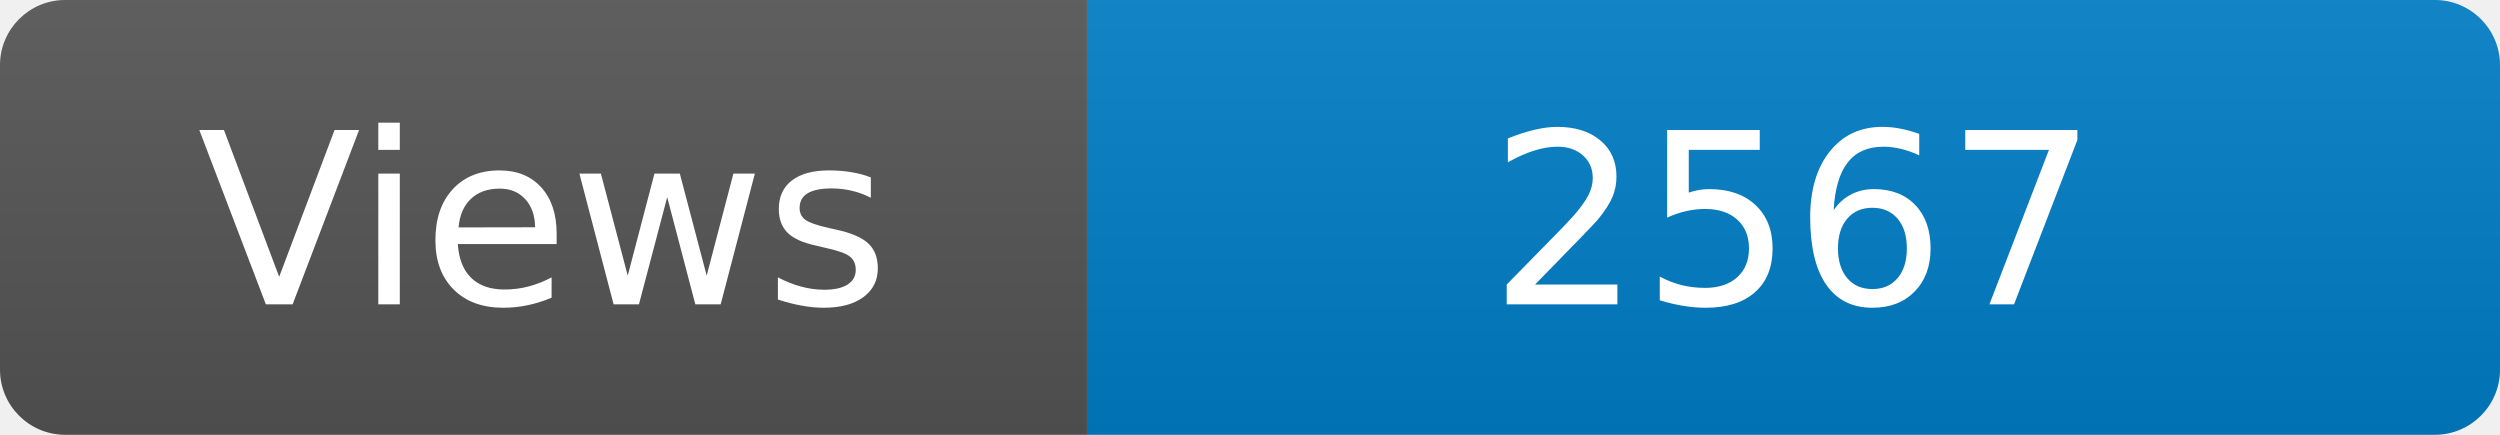
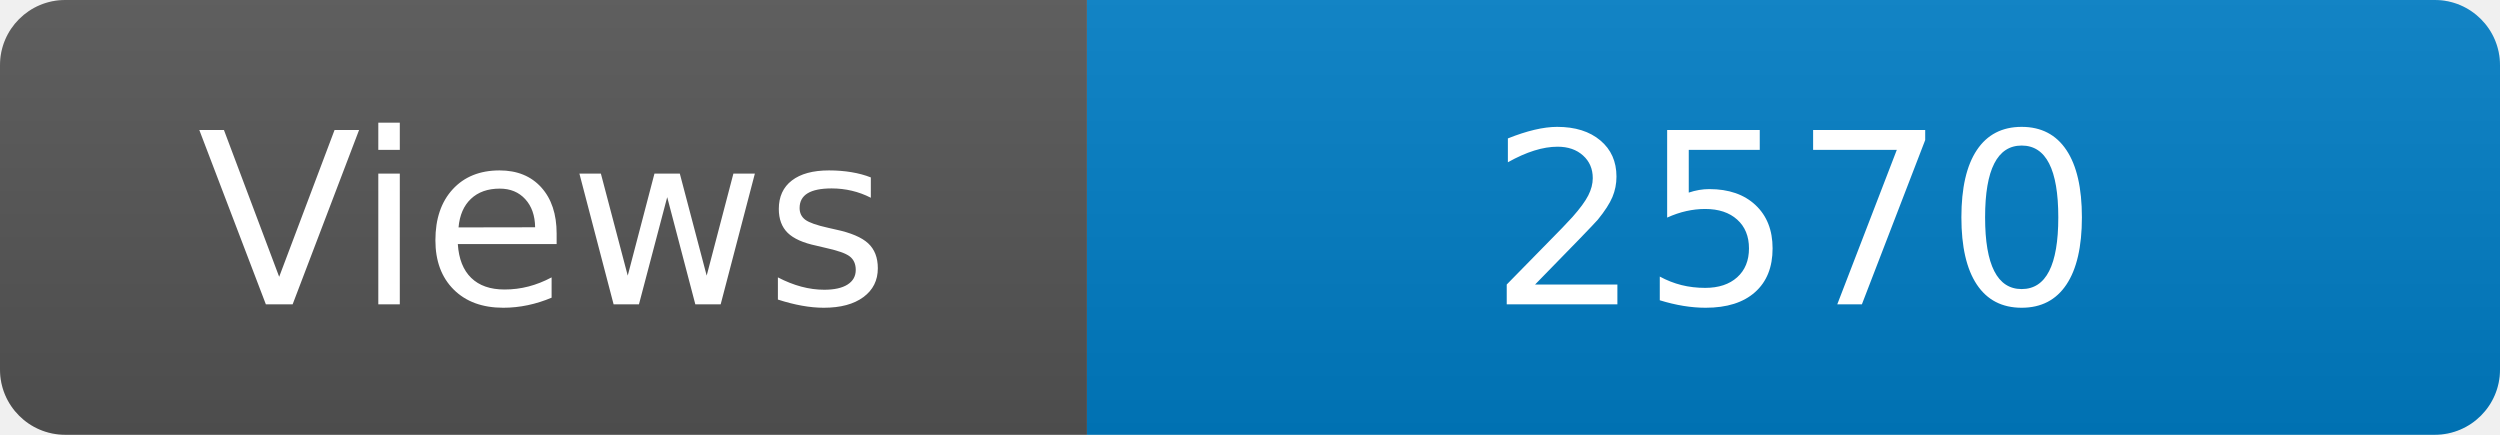
<svg xmlns="http://www.w3.org/2000/svg" width="115" height="20" role="img" aria-label="Maintained?: yes">
  <linearGradient id="s" x2="0" y2="100%">
    <stop offset="0" stop-color="#bbb" stop-opacity=".1" />
    <stop offset="1" stop-opacity=".1" />
  </linearGradient>
  <clipPath id="r">
    <rect width="115" height="20" rx="3" fill="#fff" />
  </clipPath>
  <g clip-path="url(#r)">
    <rect width="50" height="20" fill="#555" />
    <rect x="50" width="160" height="20" fill="#007ec6" />
    <rect width="115" height="20" fill="url(#s)" />
  </g>
  <g fill="#fff" text-anchor="middle" font-family="Verdana,Geneva,DejaVu Sans,sans-serif" font-size="110">
    <text x="250" y="140" transform="scale(.1)" fill="#fff">Views</text>
-     <text x="825" y="140" transform="scale(.1)" fill="#fff">2567</text>
+     <text x="825" y="140" transform="scale(.1)" fill="#fff">2570</text>
  </g>
</svg>
